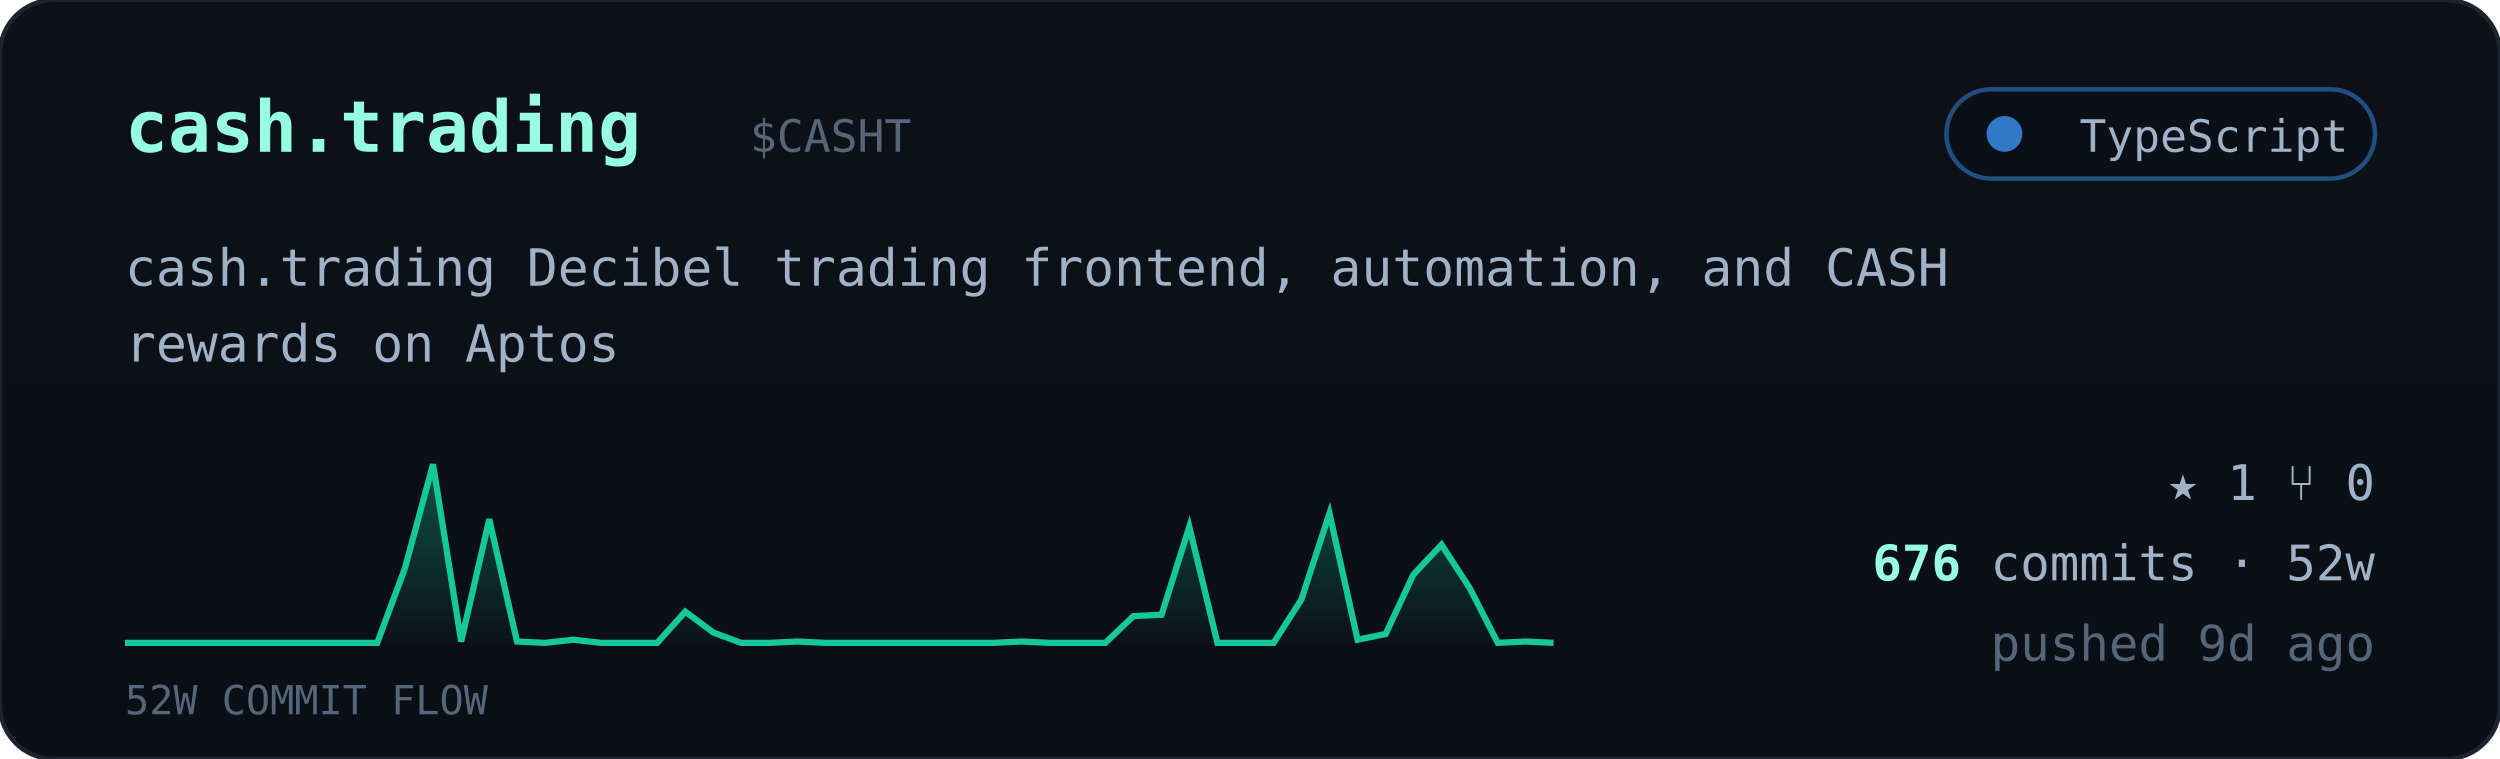
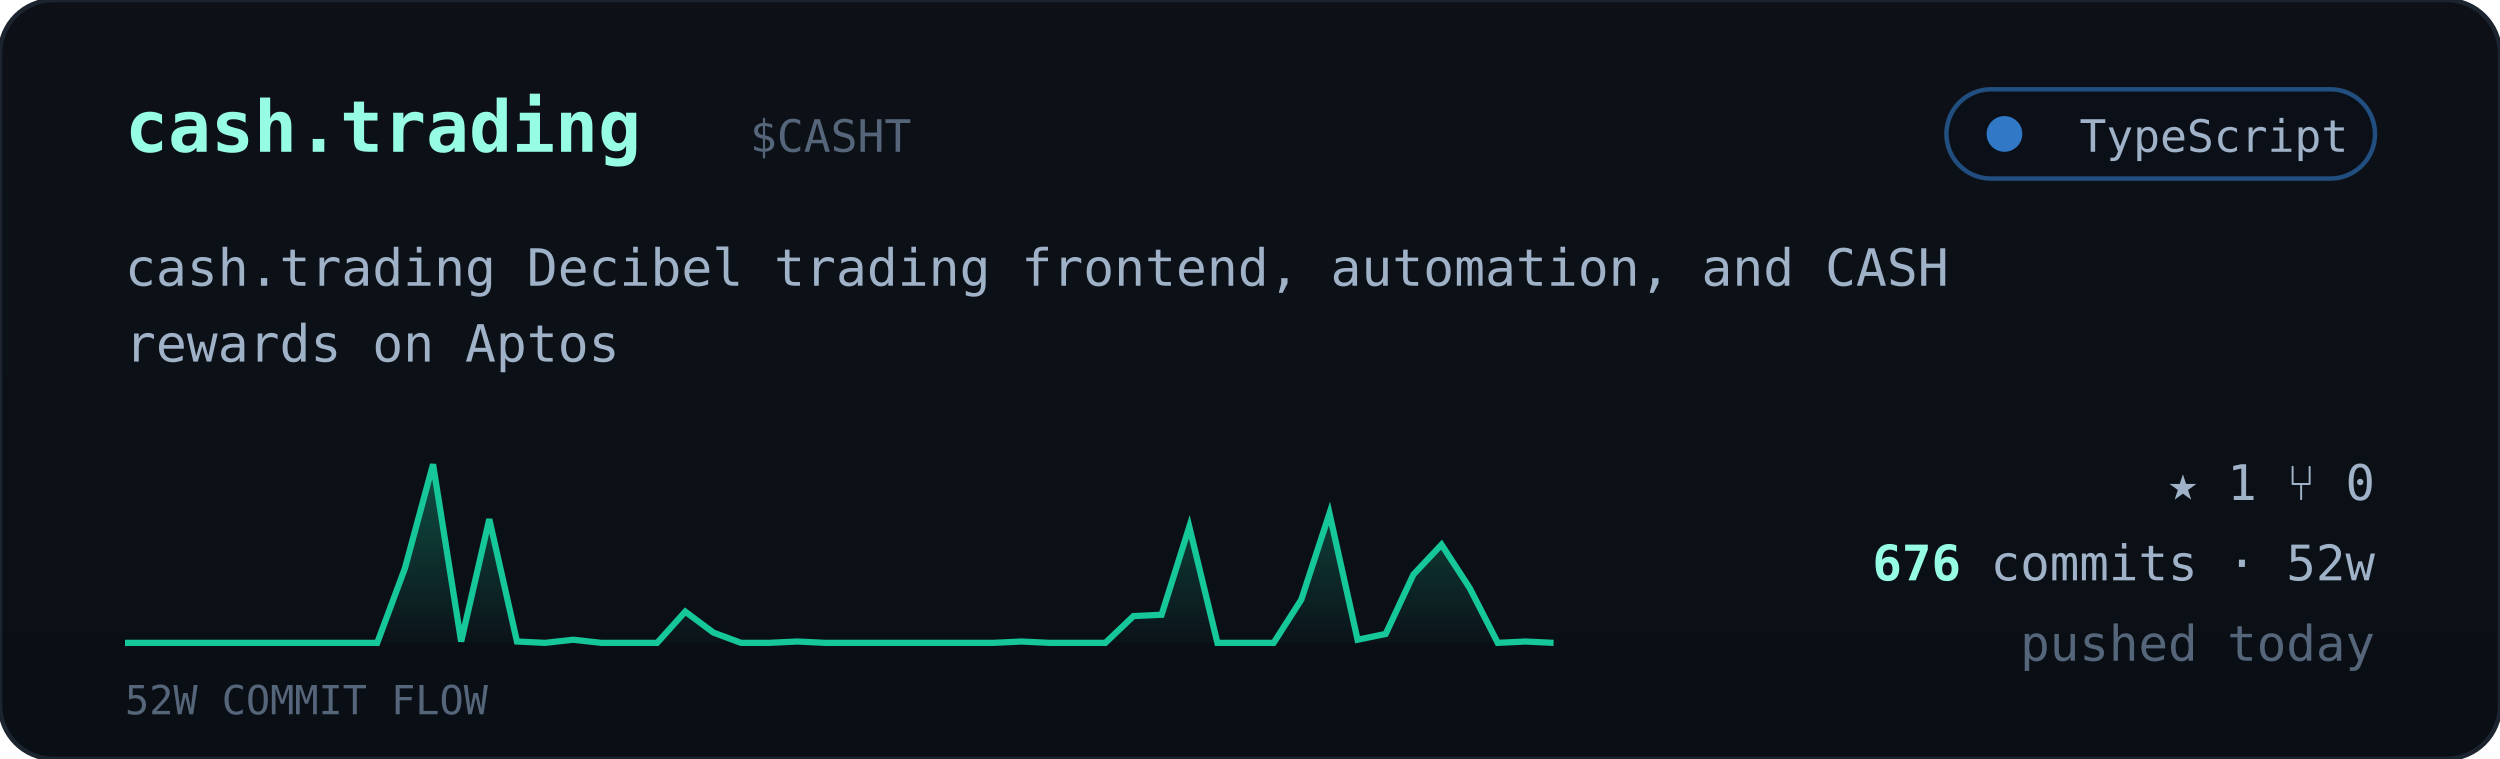
<svg xmlns="http://www.w3.org/2000/svg" viewBox="0 0 560 170" width="560" font-family="ui-monospace,'JetBrains Mono','SF Mono',Menlo,Consolas,monospace">
  <defs>
    <linearGradient id="cardbg" x1="0" y1="0" x2="0" y2="1">
      <stop offset="0" stop-color="#0d1117" />
      <stop offset="1" stop-color="#0a0f16" />
    </linearGradient>
    <linearGradient id="sparkfill" x1="0" y1="0" x2="0" y2="1">
      <stop offset="0" stop-color="#16c79a" stop-opacity="0.35" />
      <stop offset="1" stop-color="#16c79a" stop-opacity="0.02" />
    </linearGradient>
  </defs>
  <rect width="560" height="170" rx="12" fill="url(#cardbg)" stroke="#1c2430" />
  <text x="28" y="34" font-size="16" font-weight="700" fill="#97fce4">cash.trading</text>
  <text x="168.0" y="34" font-size="10" fill="#55657a">$CASHT</text>
  <g>
    <rect x="436" y="20" width="96" height="20" rx="10" fill="#0b1018" stroke="#3178c6" stroke-opacity="0.6" />
    <circle cx="449" cy="30" r="4" fill="#3178c6" />
    <text x="526" y="34" text-anchor="end" font-size="10" fill="#9fb2c8">TypeScript</text>
  </g>
  <text x="28" y="64" font-size="11.5" fill="#9fb2c8">cash.trading Decibel trading frontend, automation, and CASH</text>
  <text x="28" y="81" font-size="11.5" fill="#9fb2c8">rewards on Aptos</text>
  <polygon points="28,144 28.0,144.0 34.3,144.0 40.5,144.0 46.8,144.0 53.1,144.0 59.4,144.0 65.6,144.0 71.9,144.0 78.2,144.0 84.5,144.0 90.7,127.3 97.0,104.0 103.3,143.7 109.6,116.3 115.8,143.7 122.1,144.0 128.4,143.3 134.7,144.0 140.9,144.0 147.2,144.0 153.5,137.0 159.8,141.7 166.0,144.0 172.3,144.0 178.6,143.7 184.9,144.0 191.1,144.0 197.4,144.0 203.7,144.0 210.0,144.0 216.2,144.0 222.5,144.0 228.8,143.7 235.1,144.0 241.3,144.0 247.6,144.0 253.9,138.0 260.2,137.7 266.4,118.0 272.7,144.0 279.0,144.0 285.3,144.0 291.5,134.3 297.8,115.0 304.1,143.3 310.4,142.0 316.6,128.7 322.9,122.0 329.2,131.7 335.5,144.0 341.7,143.7 348.0,144.0 348,144" fill="url(#sparkfill)" />
  <polyline points="28.0,144.0 34.3,144.0 40.5,144.0 46.8,144.0 53.1,144.0 59.4,144.0 65.6,144.0 71.9,144.0 78.2,144.0 84.5,144.0 90.7,127.3 97.0,104.0 103.3,143.7 109.6,116.3 115.8,143.7 122.1,144.0 128.4,143.3 134.7,144.0 140.9,144.0 147.2,144.0 153.5,137.0 159.8,141.7 166.0,144.0 172.3,144.0 178.6,143.7 184.9,144.0 191.1,144.0 197.4,144.0 203.7,144.0 210.0,144.0 216.2,144.0 222.5,144.0 228.8,143.7 235.1,144.0 241.3,144.0 247.6,144.0 253.9,138.0 260.2,137.7 266.4,118.0 272.7,144.0 279.0,144.0 285.3,144.0 291.5,134.3 297.8,115.0 304.1,143.3 310.4,142.0 316.6,128.7 322.9,122.0 329.2,131.7 335.5,144.0 341.7,143.7 348.0,144.0" fill="none" stroke="#16c79a" stroke-width="1.4" />
  <text x="28" y="160" font-size="9" fill="#55657a">52W COMMIT FLOW</text>
  <g font-size="11" fill="#9fb2c8">
    <text x="532" y="112" text-anchor="end">★ 1   ⑂ 0</text>
    <text x="532" y="130" text-anchor="end">
      <tspan fill="#97fce4" font-weight="700">676</tspan> commits · 52w</text>
-     <text x="532" y="148" text-anchor="end" fill="#55657a">pushed 9d ago</text>
+     <text x="532" y="148" text-anchor="end" fill="#55657a">pushed today</text>
  </g>
</svg>
